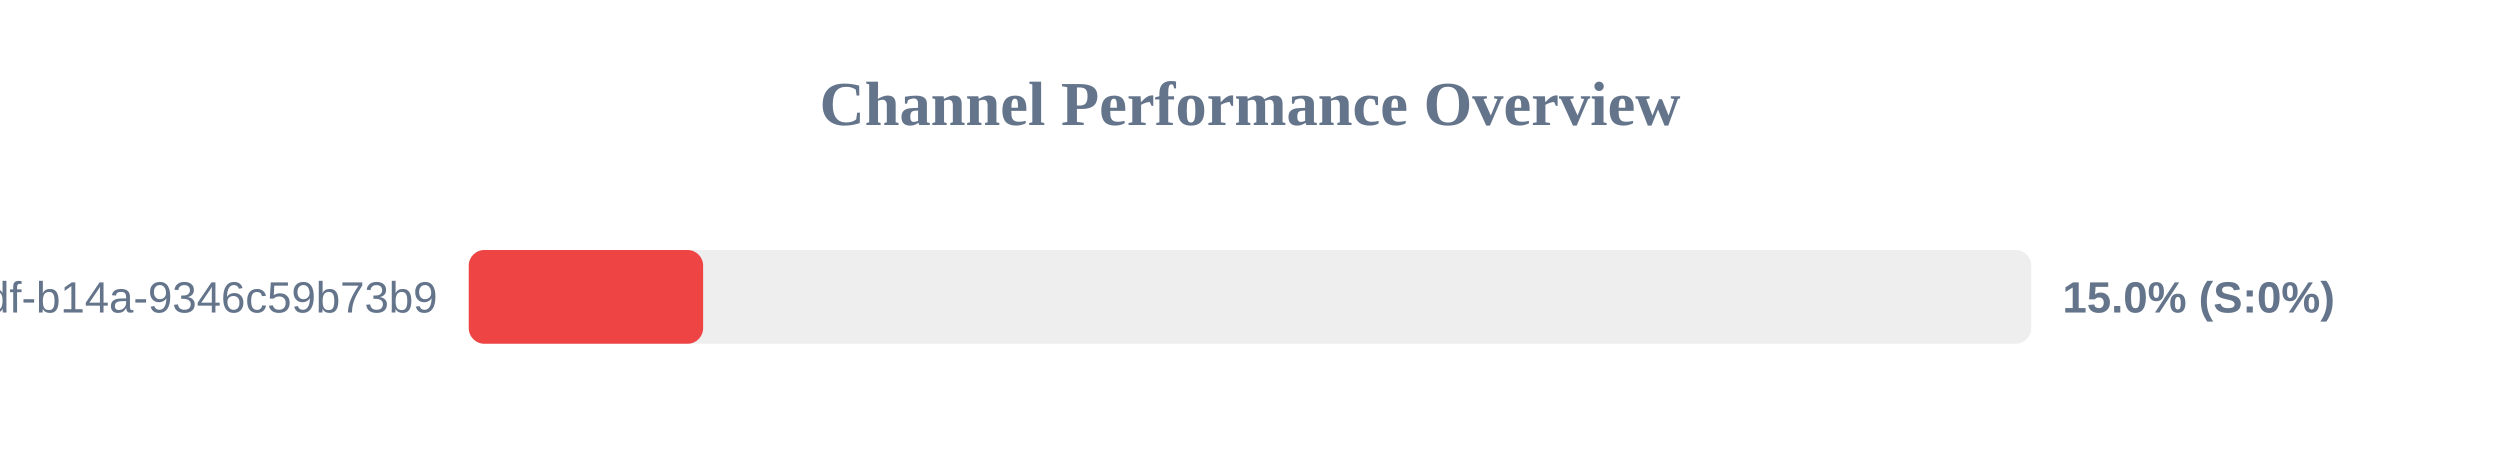
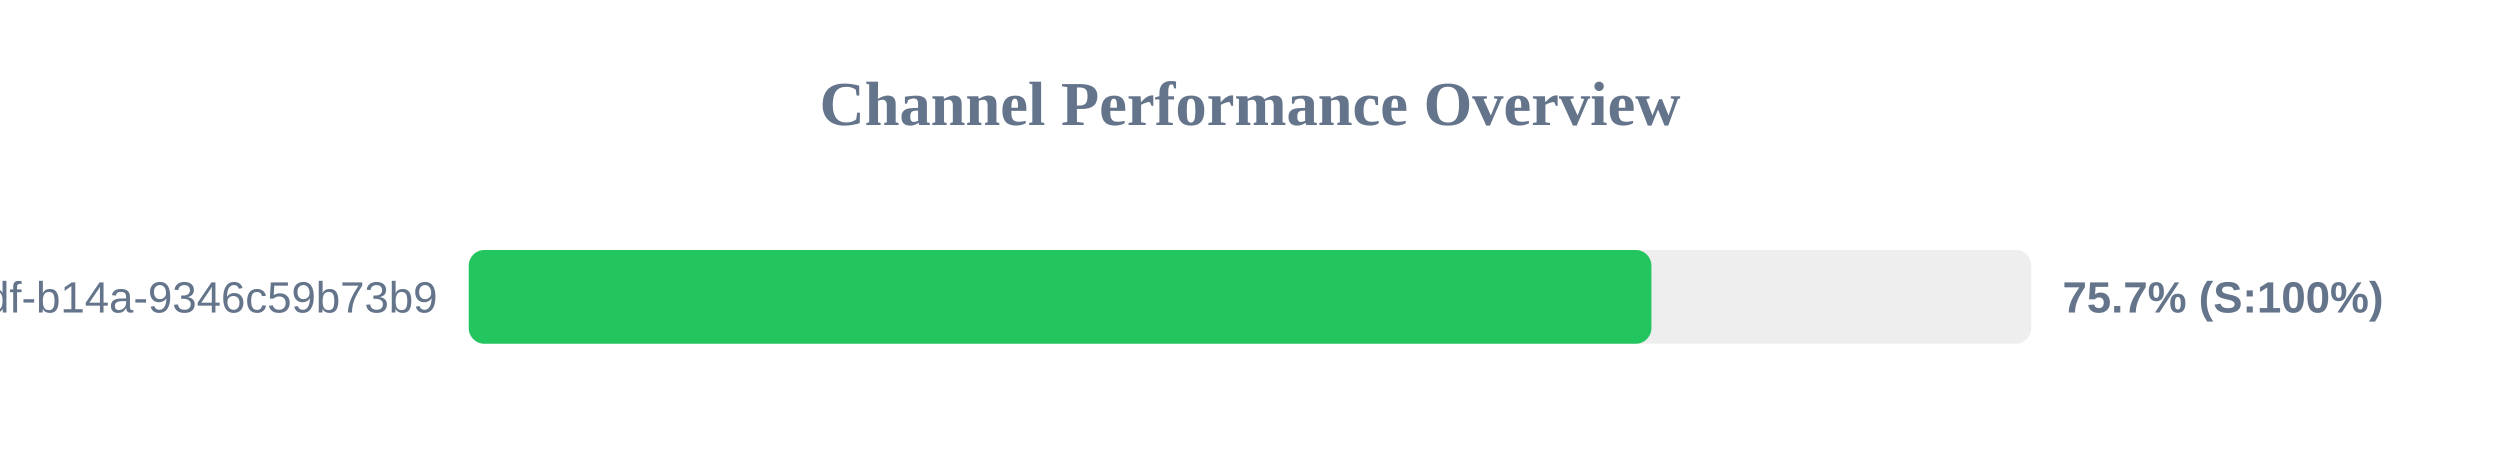
<svg xmlns="http://www.w3.org/2000/svg" width="800" height="150" version="1.1">
  <style>
        .row { font: 14px Arial; fill: #64748b; }
        .score { font: bold 14px Arial; fill: #64748b; }
    </style>
  <text x="400" y="40" text-anchor="middle" font-size="20px" font-weight="bold" fill="#64748b">Channel Performance Overview</text>
  <rect x="150" y="80" width="500" height="30" fill="#eee" rx="5" />
-   <rect x="150" y="80" width="75.0" height="30" fill="#ef4444" rx="5" />
+   <rect x="150" y="80" width="378.45" height="30" fill="#22c55e" rx="5" />
  <text x="140" y="100" text-anchor="end" class="row">?uuid=55ca7a9e-cf90-49df-b14a-9346c59b73b9</text>
-   <text x="660" y="100" text-anchor="start" class="score">15.0% (S:0%)</text>
+   <text x="660" y="100" text-anchor="start" class="score">75.7% (S:100%)</text>
</svg>
